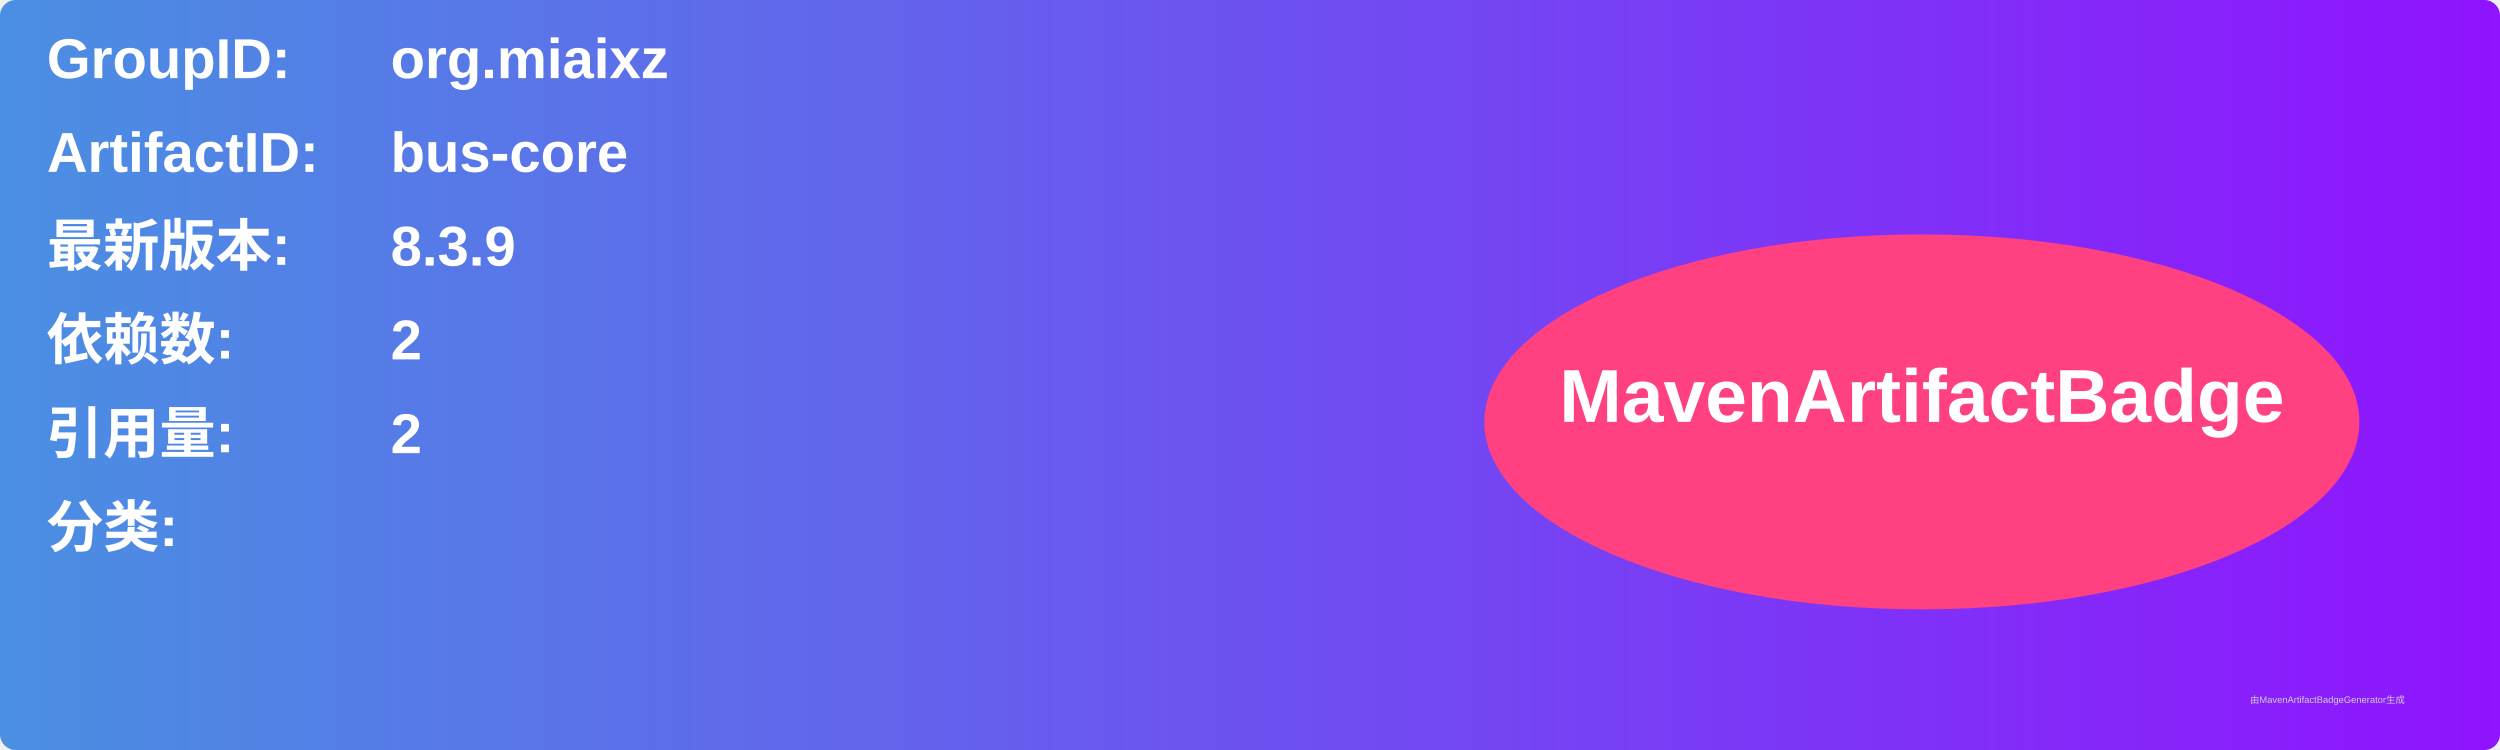
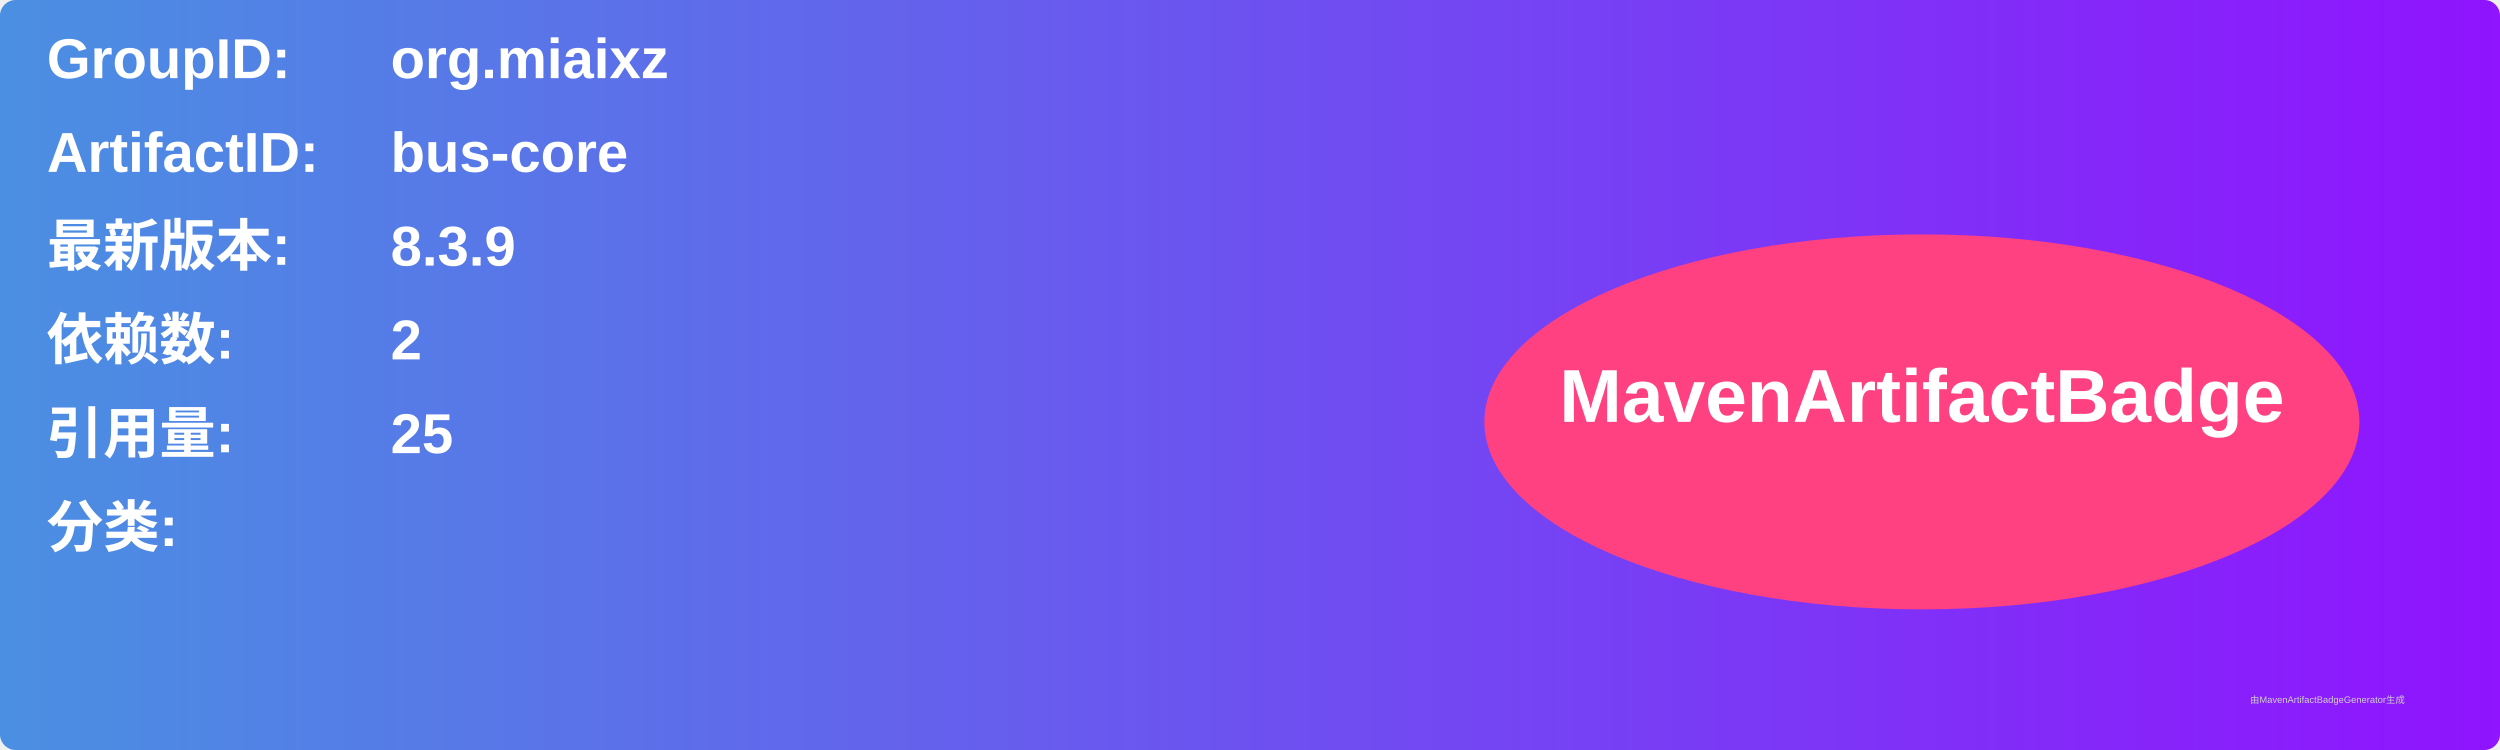
<svg xmlns="http://www.w3.org/2000/svg" width="800" height="240" viewBox="0 0 800 240">
  <linearGradient id="grad" x1="0%" y1="0%" x2="100%" y2="0%">
    <stop offset="0%" stop-color="#4a90e2" />
    <stop offset="100%" stop-color="#9013fe" />
  </linearGradient>
  <rect width="100%" height="100%" rx="5" ry="5" fill="url(#grad)" />
  <g transform="translate(15, 15)">
    <text x="0" y="10" font-family="Arial" font-size="18" fill="white" font-weight="bold" width="260">GroupID:</text>
    <text x="110" y="10" font-family="Arial" font-size="18" fill="white" font-weight="bold" width="460">org.miaixz</text>
    <text x="0" y="40" font-family="Arial" font-size="18" fill="white" font-weight="bold" width="260">ArtifactID:</text>
    <text x="110" y="40" font-family="Arial" font-size="18" fill="white" font-weight="bold" width="460">bus-core</text>
    <text x="0" y="70" font-family="Arial" font-size="18" fill="white" font-weight="bold">最新版本:</text>
    <text x="110" y="70" font-family="Arial" font-size="18" fill="white" font-weight="bold">
      <tspan font-weight="bold">8.3.9</tspan>
    </text>
    <text x="0" y="100" font-family="Arial" font-size="18" fill="white" font-weight="bold">依赖数: </text>
    <text x="110" y="100" font-family="Arial" font-size="18" fill="white">
      <tspan font-weight="bold">2</tspan>
    </text>
    <text x="0" y="130" font-family="Arial" font-size="18" fill="white" font-weight="bold">引用量: </text>
    <text x="110" y="130" font-family="Arial" font-size="18" fill="white">
-       <tspan font-weight="bold">2</tspan>
+       <tspan font-weight="bold">25</tspan>
    </text>
    <text x="0" y="160" font-family="Arial" font-size="18" fill="white" font-weight="bold">分类:</text>
    <text x="10" y="190" font-family="Arial" font-size="10" fill="white">
      <tspan font-weight="bold" />
    </text>
    <ellipse cx="600" cy="120" rx="140" ry="60" fill="#ff4081" />
    <text x="600" y="120" text-anchor="middle" font-family="Arial" font-size="24" fill="white" font-weight="bold">MavenArtifactBadge</text>
  </g>
  <text x="720" y="225" font-family="Arial" font-size="3" fill="#d0d0d0">由MavenArtifactBadgeGenerator生成</text>
</svg>
